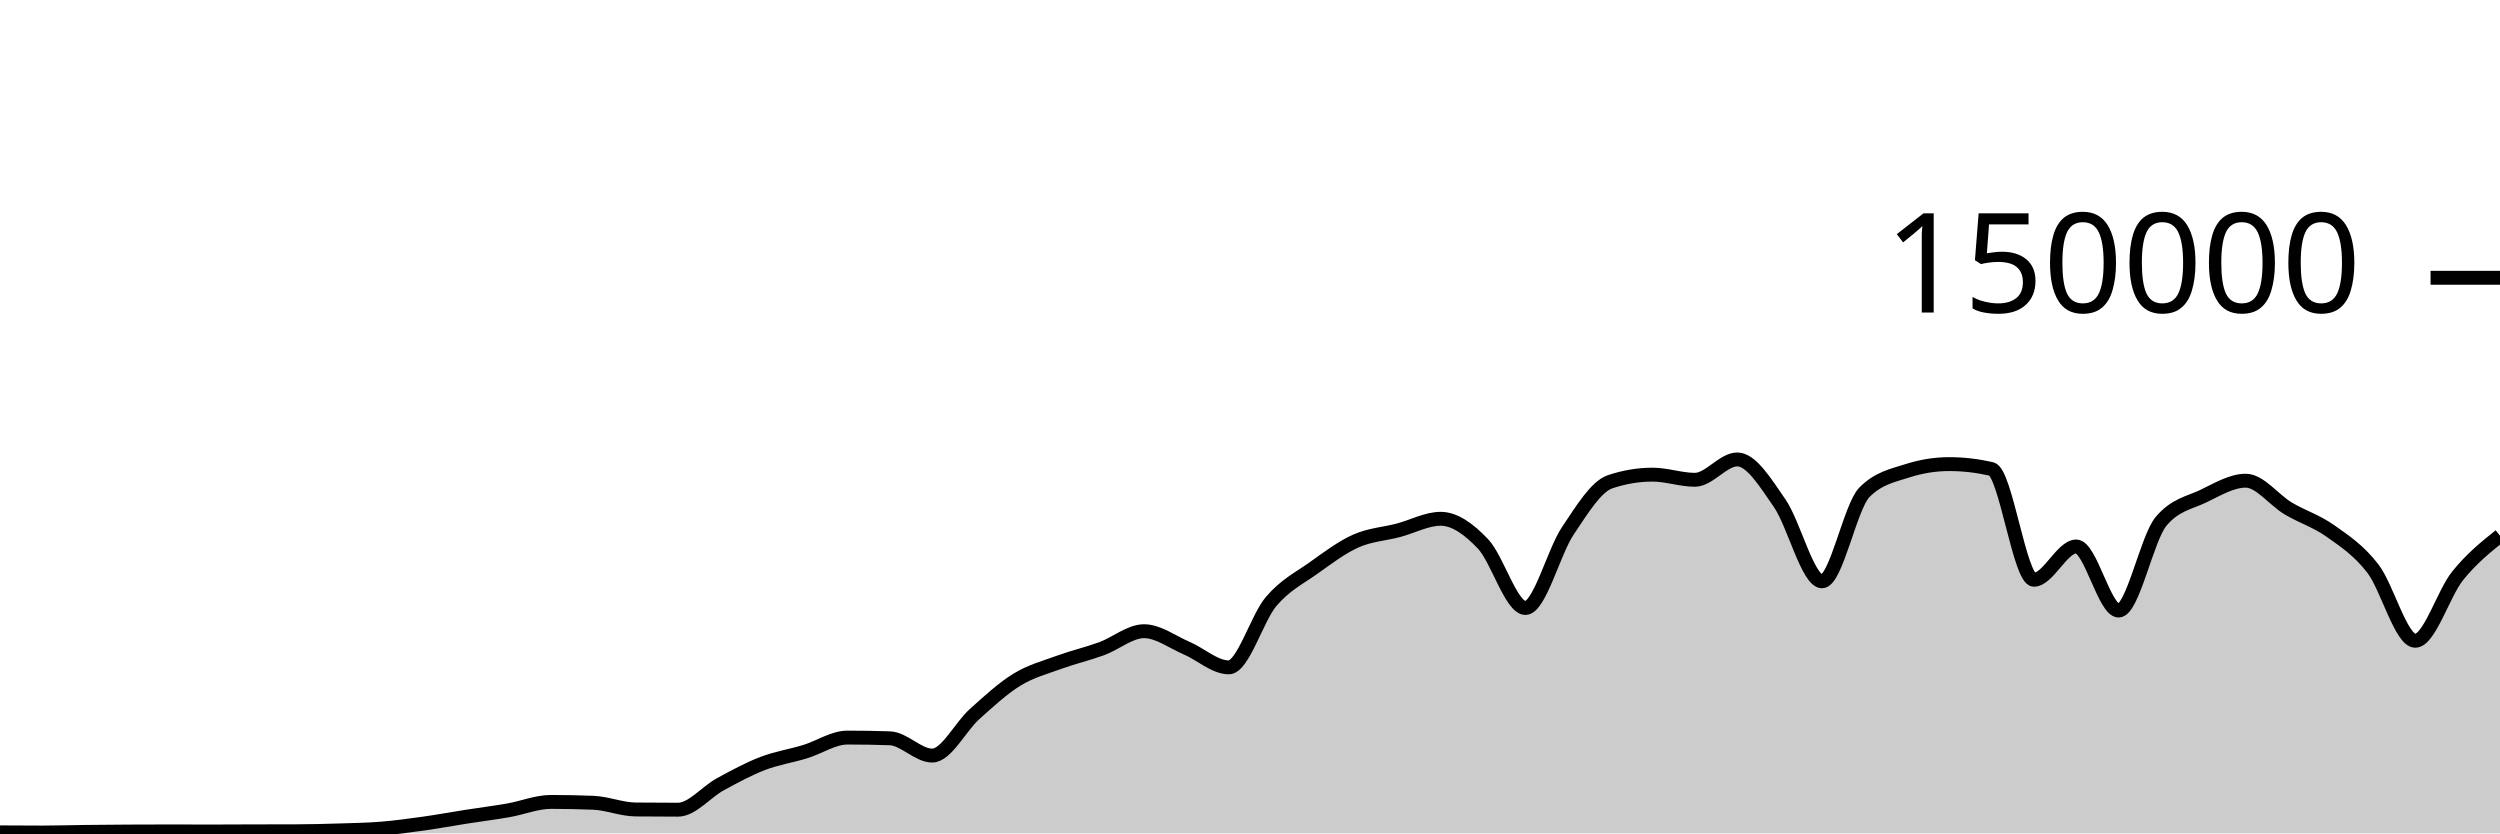
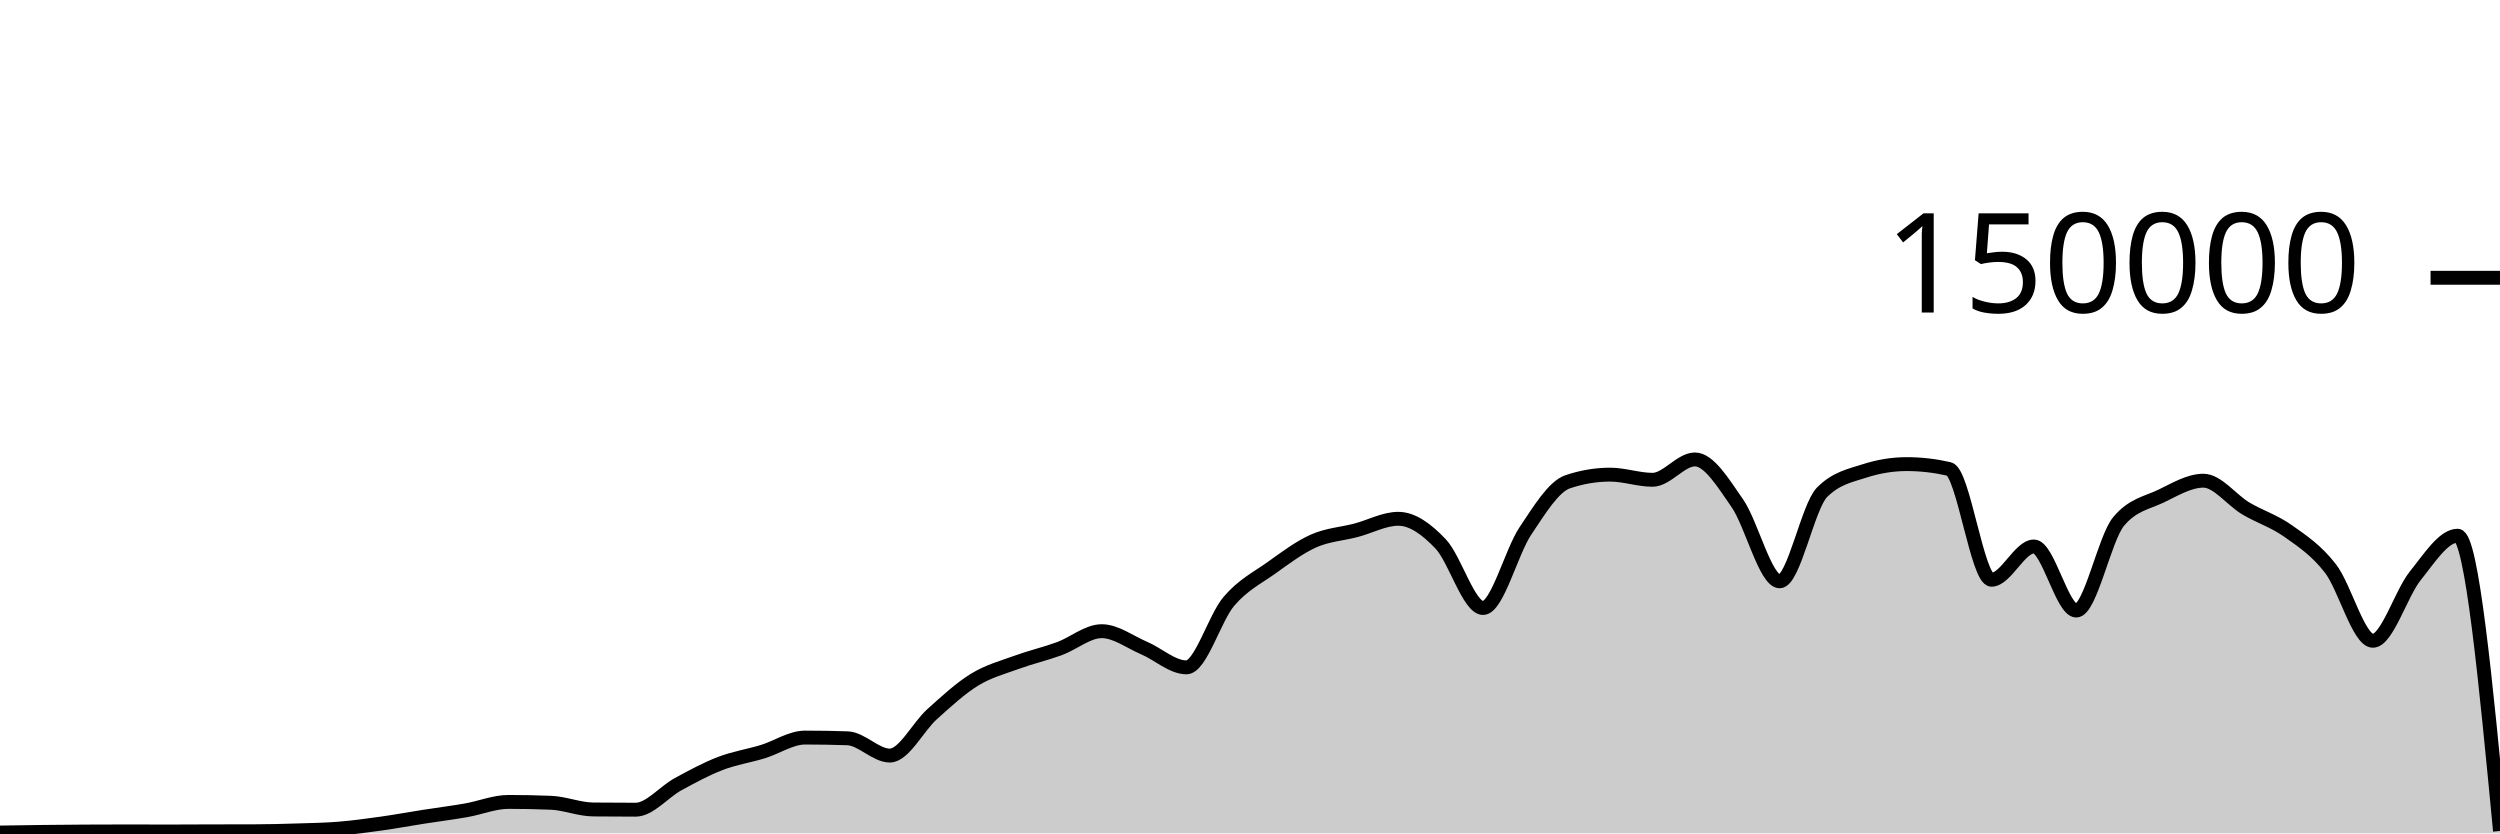
<svg xmlns="http://www.w3.org/2000/svg" viewBox="0 0 180 60">
  <g transform="translate(0,20)">
-     <path class="area" fill="rgba(0, 0, 0, 0.2)" d="M0,39.929C1.017,39.935,2.034,39.942,3.051,39.942C4.068,39.942,5.085,39.909,6.102,39.897C7.119,39.884,8.136,39.875,9.153,39.87C10.169,39.864,11.186,39.861,12.203,39.861C13.22,39.861,14.237,39.867,15.254,39.867C16.271,39.867,17.288,39.859,18.305,39.856C19.322,39.854,20.339,39.855,21.356,39.851C22.373,39.848,23.39,39.822,24.407,39.79C25.424,39.759,26.441,39.743,27.458,39.661C28.475,39.578,29.492,39.438,30.508,39.296C31.525,39.153,32.542,38.965,33.559,38.806C34.576,38.647,35.593,38.52,36.61,38.342C37.627,38.164,38.644,37.738,39.661,37.738C40.678,37.738,41.695,37.758,42.712,37.799C43.729,37.84,44.746,38.272,45.763,38.282C46.78,38.293,47.797,38.298,48.814,38.298C49.831,38.298,50.847,37.022,51.864,36.467C52.881,35.913,53.898,35.361,54.915,34.97C55.932,34.579,56.949,34.431,57.966,34.12C58.983,33.809,60,33.105,61.017,33.105C62.034,33.105,63.051,33.122,64.068,33.157C65.085,33.191,66.102,34.402,67.119,34.402C68.136,34.402,69.153,32.324,70.169,31.413C71.186,30.502,72.203,29.559,73.22,28.936C74.237,28.314,75.254,28.051,76.271,27.679C77.288,27.308,78.305,27.077,79.322,26.705C80.339,26.332,81.356,25.446,82.373,25.446C83.39,25.446,84.407,26.224,85.424,26.658C86.441,27.092,87.458,28.05,88.475,28.05C89.492,28.05,90.508,24.495,91.525,23.302C92.542,22.11,93.559,21.622,94.576,20.897C95.593,20.172,96.61,19.403,97.627,18.951C98.644,18.499,99.661,18.45,100.678,18.183C101.695,17.917,102.712,17.353,103.729,17.353C104.746,17.353,105.763,18.095,106.78,19.165C107.797,20.236,108.814,23.775,109.831,23.775C110.847,23.775,111.864,19.74,112.881,18.225C113.898,16.709,114.915,15.025,115.932,14.685C116.949,14.344,117.966,14.174,118.983,14.174C120,14.174,121.017,14.545,122.034,14.545C123.051,14.545,124.068,13.079,125.085,13.079C126.102,13.079,127.119,14.767,128.136,16.229C129.153,17.692,130.169,21.855,131.186,21.855C132.203,21.855,133.22,16.47,134.237,15.446C135.254,14.422,136.271,14.24,137.288,13.91C138.305,13.581,139.322,13.416,140.339,13.416C141.356,13.416,142.373,13.533,143.39,13.767C144.407,14.001,145.424,21.742,146.441,21.742C147.458,21.742,148.475,19.346,149.492,19.346C150.508,19.346,151.525,23.961,152.542,23.961C153.559,23.961,154.576,18.756,155.593,17.542C156.61,16.328,157.627,16.209,158.644,15.721C159.661,15.232,160.678,14.61,161.695,14.61C162.712,14.61,163.729,16.002,164.746,16.606C165.763,17.21,166.78,17.513,167.797,18.235C168.814,18.957,169.831,19.62,170.847,20.937C171.864,22.254,172.881,26.136,173.898,26.136C174.915,26.136,175.932,22.721,176.949,21.46C177.966,20.199,178.983,19.385,180,18.571L180,40C178.983,40,177.966,40,176.949,40C175.932,40,174.915,40,173.898,40C172.881,40,171.864,40,170.847,40C169.831,40,168.814,40,167.797,40C166.78,40,165.763,40,164.746,40C163.729,40,162.712,40,161.695,40C160.678,40,159.661,40,158.644,40C157.627,40,156.61,40,155.593,40C154.576,40,153.559,40,152.542,40C151.525,40,150.508,40,149.492,40C148.475,40,147.458,40,146.441,40C145.424,40,144.407,40,143.39,40C142.373,40,141.356,40,140.339,40C139.322,40,138.305,40,137.288,40C136.271,40,135.254,40,134.237,40C133.22,40,132.203,40,131.186,40C130.169,40,129.153,40,128.136,40C127.119,40,126.102,40,125.085,40C124.068,40,123.051,40,122.034,40C121.017,40,120,40,118.983,40C117.966,40,116.949,40,115.932,40C114.915,40,113.898,40,112.881,40C111.864,40,110.847,40,109.831,40C108.814,40,107.797,40,106.78,40C105.763,40,104.746,40,103.729,40C102.712,40,101.695,40,100.678,40C99.661,40,98.644,40,97.627,40C96.61,40,95.593,40,94.576,40C93.559,40,92.542,40,91.525,40C90.508,40,89.492,40,88.475,40C87.458,40,86.441,40,85.424,40C84.407,40,83.39,40,82.373,40C81.356,40,80.339,40,79.322,40C78.305,40,77.288,40,76.271,40C75.254,40,74.237,40,73.22,40C72.203,40,71.186,40,70.169,40C69.153,40,68.136,40,67.119,40C66.102,40,65.085,40,64.068,40C63.051,40,62.034,40,61.017,40C60,40,58.983,40,57.966,40C56.949,40,55.932,40,54.915,40C53.898,40,52.881,40,51.864,40C50.847,40,49.831,40,48.814,40C47.797,40,46.78,40,45.763,40C44.746,40,43.729,40,42.712,40C41.695,40,40.678,40,39.661,40C38.644,40,37.627,40,36.61,40C35.593,40,34.576,40,33.559,40C32.542,40,31.525,40,30.508,40C29.492,40,28.475,40,27.458,40C26.441,40,25.424,40,24.407,40C23.39,40,22.373,40,21.356,40C20.339,40,19.322,40,18.305,40C17.288,40,16.271,40,15.254,40C14.237,40,13.22,40,12.203,40C11.186,40,10.169,40,9.153,40C8.136,40,7.119,40,6.102,40C5.085,40,4.068,40,3.051,40C2.034,40,1.017,40,0,40Z" />
-     <path class="line" stroke="black" fill="none" d="M0,39.929C1.017,39.935,2.034,39.942,3.051,39.942C4.068,39.942,5.085,39.909,6.102,39.897C7.119,39.884,8.136,39.875,9.153,39.87C10.169,39.864,11.186,39.861,12.203,39.861C13.22,39.861,14.237,39.867,15.254,39.867C16.271,39.867,17.288,39.859,18.305,39.856C19.322,39.854,20.339,39.855,21.356,39.851C22.373,39.848,23.39,39.822,24.407,39.79C25.424,39.759,26.441,39.743,27.458,39.661C28.475,39.578,29.492,39.438,30.508,39.296C31.525,39.153,32.542,38.965,33.559,38.806C34.576,38.647,35.593,38.52,36.61,38.342C37.627,38.164,38.644,37.738,39.661,37.738C40.678,37.738,41.695,37.758,42.712,37.799C43.729,37.84,44.746,38.272,45.763,38.282C46.78,38.293,47.797,38.298,48.814,38.298C49.831,38.298,50.847,37.022,51.864,36.467C52.881,35.913,53.898,35.361,54.915,34.97C55.932,34.579,56.949,34.431,57.966,34.12C58.983,33.809,60,33.105,61.017,33.105C62.034,33.105,63.051,33.122,64.068,33.157C65.085,33.191,66.102,34.402,67.119,34.402C68.136,34.402,69.153,32.324,70.169,31.413C71.186,30.502,72.203,29.559,73.22,28.936C74.237,28.314,75.254,28.051,76.271,27.679C77.288,27.308,78.305,27.077,79.322,26.705C80.339,26.332,81.356,25.446,82.373,25.446C83.39,25.446,84.407,26.224,85.424,26.658C86.441,27.092,87.458,28.05,88.475,28.05C89.492,28.05,90.508,24.495,91.525,23.302C92.542,22.11,93.559,21.622,94.576,20.897C95.593,20.172,96.61,19.403,97.627,18.951C98.644,18.499,99.661,18.45,100.678,18.183C101.695,17.917,102.712,17.353,103.729,17.353C104.746,17.353,105.763,18.095,106.78,19.165C107.797,20.236,108.814,23.775,109.831,23.775C110.847,23.775,111.864,19.74,112.881,18.225C113.898,16.709,114.915,15.025,115.932,14.685C116.949,14.344,117.966,14.174,118.983,14.174C120,14.174,121.017,14.545,122.034,14.545C123.051,14.545,124.068,13.079,125.085,13.079C126.102,13.079,127.119,14.767,128.136,16.229C129.153,17.692,130.169,21.855,131.186,21.855C132.203,21.855,133.22,16.47,134.237,15.446C135.254,14.422,136.271,14.24,137.288,13.91C138.305,13.581,139.322,13.416,140.339,13.416C141.356,13.416,142.373,13.533,143.39,13.767C144.407,14.001,145.424,21.742,146.441,21.742C147.458,21.742,148.475,19.346,149.492,19.346C150.508,19.346,151.525,23.961,152.542,23.961C153.559,23.961,154.576,18.756,155.593,17.542C156.61,16.328,157.627,16.209,158.644,15.721C159.661,15.232,160.678,14.61,161.695,14.61C162.712,14.61,163.729,16.002,164.746,16.606C165.763,17.21,166.78,17.513,167.797,18.235C168.814,18.957,169.831,19.62,170.847,20.937C171.864,22.254,172.881,26.136,173.898,26.136C174.915,26.136,175.932,22.721,176.949,21.46C177.966,20.199,178.983,19.385,180,18.571" />
+     <path class="area" fill="rgba(0, 0, 0, 0.2)" d="M0,39.942C1.017,39.925,2.034,39.909,3.051,39.897C4.068,39.884,5.085,39.875,6.102,39.87C7.119,39.864,8.136,39.861,9.153,39.861C10.169,39.861,11.186,39.867,12.203,39.867C13.22,39.867,14.237,39.859,15.254,39.856C16.271,39.854,17.288,39.855,18.305,39.851C19.322,39.848,20.339,39.822,21.356,39.79C22.373,39.759,23.39,39.743,24.407,39.661C25.424,39.578,26.441,39.438,27.458,39.296C28.475,39.153,29.492,38.965,30.508,38.806C31.525,38.647,32.542,38.52,33.559,38.342C34.576,38.164,35.593,37.738,36.61,37.738C37.627,37.738,38.644,37.758,39.661,37.799C40.678,37.84,41.695,38.272,42.712,38.282C43.729,38.293,44.746,38.298,45.763,38.298C46.78,38.298,47.797,37.022,48.814,36.467C49.831,35.912,50.847,35.361,51.864,34.97C52.881,34.579,53.898,34.431,54.915,34.12C55.932,33.809,56.949,33.105,57.966,33.105C58.983,33.105,60,33.122,61.017,33.157C62.034,33.192,63.051,34.401,64.068,34.401C65.085,34.401,66.102,32.324,67.119,31.413C68.136,30.502,69.153,29.559,70.169,28.936C71.186,28.314,72.203,28.051,73.22,27.679C74.237,27.308,75.254,27.077,76.271,26.705C77.288,26.332,78.305,25.445,79.322,25.445C80.339,25.445,81.356,26.224,82.373,26.658C83.39,27.092,84.407,28.05,85.424,28.05C86.441,28.05,87.458,24.494,88.475,23.302C89.492,22.11,90.508,21.622,91.525,20.897C92.542,20.172,93.559,19.403,94.576,18.951C95.593,18.498,96.61,18.45,97.627,18.183C98.644,17.917,99.661,17.353,100.678,17.353C101.695,17.353,102.712,18.094,103.729,19.165C104.746,20.235,105.763,23.776,106.78,23.776C107.797,23.776,108.814,19.739,109.831,18.224C110.847,16.709,111.864,15.025,112.881,14.685C113.898,14.344,114.915,14.174,115.932,14.174C116.949,14.174,117.966,14.545,118.983,14.545C120,14.545,121.017,13.079,122.034,13.079C123.051,13.079,124.068,14.767,125.085,16.229C126.102,17.692,127.119,21.855,128.136,21.855C129.153,21.855,130.169,16.471,131.186,15.446C132.203,14.422,133.22,14.24,134.237,13.91C135.254,13.581,136.271,13.416,137.288,13.416C138.305,13.416,139.322,13.533,140.339,13.767C141.356,14.001,142.373,21.742,143.39,21.742C144.407,21.742,145.424,19.346,146.441,19.346C147.458,19.346,148.475,23.961,149.492,23.961C150.508,23.961,151.525,18.756,152.542,17.542C153.559,16.328,154.576,16.209,155.593,15.721C156.61,15.232,157.627,14.61,158.644,14.61C159.661,14.61,160.678,16.002,161.695,16.606C162.712,17.21,163.729,17.513,164.746,18.234C165.763,18.956,166.78,19.62,167.797,20.937C168.814,22.254,169.831,26.136,170.847,26.136C171.864,26.136,172.881,22.72,173.898,21.459C174.915,20.199,175.932,18.571,176.949,18.571C177.966,18.571,178.983,29.201,180,39.83L180,40C178.983,40,177.966,40,176.949,40C175.932,40,174.915,40,173.898,40C172.881,40,171.864,40,170.847,40C169.831,40,168.814,40,167.797,40C166.78,40,165.763,40,164.746,40C163.729,40,162.712,40,161.695,40C160.678,40,159.661,40,158.644,40C157.627,40,156.61,40,155.593,40C154.576,40,153.559,40,152.542,40C151.525,40,150.508,40,149.492,40C148.475,40,147.458,40,146.441,40C145.424,40,144.407,40,143.39,40C142.373,40,141.356,40,140.339,40C139.322,40,138.305,40,137.288,40C136.271,40,135.254,40,134.237,40C133.22,40,132.203,40,131.186,40C130.169,40,129.153,40,128.136,40C127.119,40,126.102,40,125.085,40C124.068,40,123.051,40,122.034,40C121.017,40,120,40,118.983,40C117.966,40,116.949,40,115.932,40C114.915,40,113.898,40,112.881,40C111.864,40,110.847,40,109.831,40C108.814,40,107.797,40,106.78,40C105.763,40,104.746,40,103.729,40C102.712,40,101.695,40,100.678,40C99.661,40,98.644,40,97.627,40C96.61,40,95.593,40,94.576,40C93.559,40,92.542,40,91.525,40C90.508,40,89.492,40,88.475,40C87.458,40,86.441,40,85.424,40C84.407,40,83.39,40,82.373,40C81.356,40,80.339,40,79.322,40C78.305,40,77.288,40,76.271,40C75.254,40,74.237,40,73.22,40C72.203,40,71.186,40,70.169,40C69.153,40,68.136,40,67.119,40C66.102,40,65.085,40,64.068,40C63.051,40,62.034,40,61.017,40C60,40,58.983,40,57.966,40C56.949,40,55.932,40,54.915,40C53.898,40,52.881,40,51.864,40C50.847,40,49.831,40,48.814,40C47.797,40,46.78,40,45.763,40C44.746,40,43.729,40,42.712,40C41.695,40,40.678,40,39.661,40C38.644,40,37.627,40,36.61,40C35.593,40,34.576,40,33.559,40C32.542,40,31.525,40,30.508,40C29.492,40,28.475,40,27.458,40C26.441,40,25.424,40,24.407,40C23.39,40,22.373,40,21.356,40C20.339,40,19.322,40,18.305,40C17.288,40,16.271,40,15.254,40C14.237,40,13.22,40,12.203,40C11.186,40,10.169,40,9.153,40C8.136,40,7.119,40,6.102,40C5.085,40,4.068,40,3.051,40C2.034,40,1.017,40,0,40Z" />
+     <path class="line" stroke="black" fill="none" d="M0,39.942C1.017,39.925,2.034,39.909,3.051,39.897C4.068,39.884,5.085,39.875,6.102,39.87C7.119,39.864,8.136,39.861,9.153,39.861C10.169,39.861,11.186,39.867,12.203,39.867C13.22,39.867,14.237,39.859,15.254,39.856C16.271,39.854,17.288,39.855,18.305,39.851C19.322,39.848,20.339,39.822,21.356,39.79C22.373,39.759,23.39,39.743,24.407,39.661C25.424,39.578,26.441,39.438,27.458,39.296C28.475,39.153,29.492,38.965,30.508,38.806C31.525,38.647,32.542,38.52,33.559,38.342C34.576,38.164,35.593,37.738,36.61,37.738C37.627,37.738,38.644,37.758,39.661,37.799C40.678,37.84,41.695,38.272,42.712,38.282C43.729,38.293,44.746,38.298,45.763,38.298C46.78,38.298,47.797,37.022,48.814,36.467C49.831,35.912,50.847,35.361,51.864,34.97C52.881,34.579,53.898,34.431,54.915,34.12C55.932,33.809,56.949,33.105,57.966,33.105C58.983,33.105,60,33.122,61.017,33.157C62.034,33.192,63.051,34.401,64.068,34.401C65.085,34.401,66.102,32.324,67.119,31.413C68.136,30.502,69.153,29.559,70.169,28.936C71.186,28.314,72.203,28.051,73.22,27.679C74.237,27.308,75.254,27.077,76.271,26.705C77.288,26.332,78.305,25.445,79.322,25.445C80.339,25.445,81.356,26.224,82.373,26.658C83.39,27.092,84.407,28.05,85.424,28.05C86.441,28.05,87.458,24.494,88.475,23.302C89.492,22.11,90.508,21.622,91.525,20.897C92.542,20.172,93.559,19.403,94.576,18.951C95.593,18.498,96.61,18.45,97.627,18.183C98.644,17.917,99.661,17.353,100.678,17.353C101.695,17.353,102.712,18.094,103.729,19.165C104.746,20.235,105.763,23.776,106.78,23.776C107.797,23.776,108.814,19.739,109.831,18.224C110.847,16.709,111.864,15.025,112.881,14.685C113.898,14.344,114.915,14.174,115.932,14.174C116.949,14.174,117.966,14.545,118.983,14.545C120,14.545,121.017,13.079,122.034,13.079C123.051,13.079,124.068,14.767,125.085,16.229C126.102,17.692,127.119,21.855,128.136,21.855C129.153,21.855,130.169,16.471,131.186,15.446C132.203,14.422,133.22,14.24,134.237,13.91C135.254,13.581,136.271,13.416,137.288,13.416C138.305,13.416,139.322,13.533,140.339,13.767C141.356,14.001,142.373,21.742,143.39,21.742C144.407,21.742,145.424,19.346,146.441,19.346C147.458,19.346,148.475,23.961,149.492,23.961C150.508,23.961,151.525,18.756,152.542,17.542C153.559,16.328,154.576,16.209,155.593,15.721C156.61,15.232,157.627,14.61,158.644,14.61C159.661,14.61,160.678,16.002,161.695,16.606C162.712,17.21,163.729,17.513,164.746,18.234C165.763,18.956,166.78,19.62,167.797,20.937C168.814,22.254,169.831,26.136,170.847,26.136C171.864,26.136,172.881,22.72,173.898,21.459C174.915,20.199,175.932,18.571,176.949,18.571C177.966,18.571,178.983,29.201,180,39.83" />
    <path class="axis-ceiling" stroke-width="1" stroke="black" fill="none" d="M175,0L180,0" />
    <text class="axis-ceiling-label" font-family="sans-serif" text-anchor="end" font-size="10px" x="170" y="2.5">150000</text>
  </g>
</svg>
